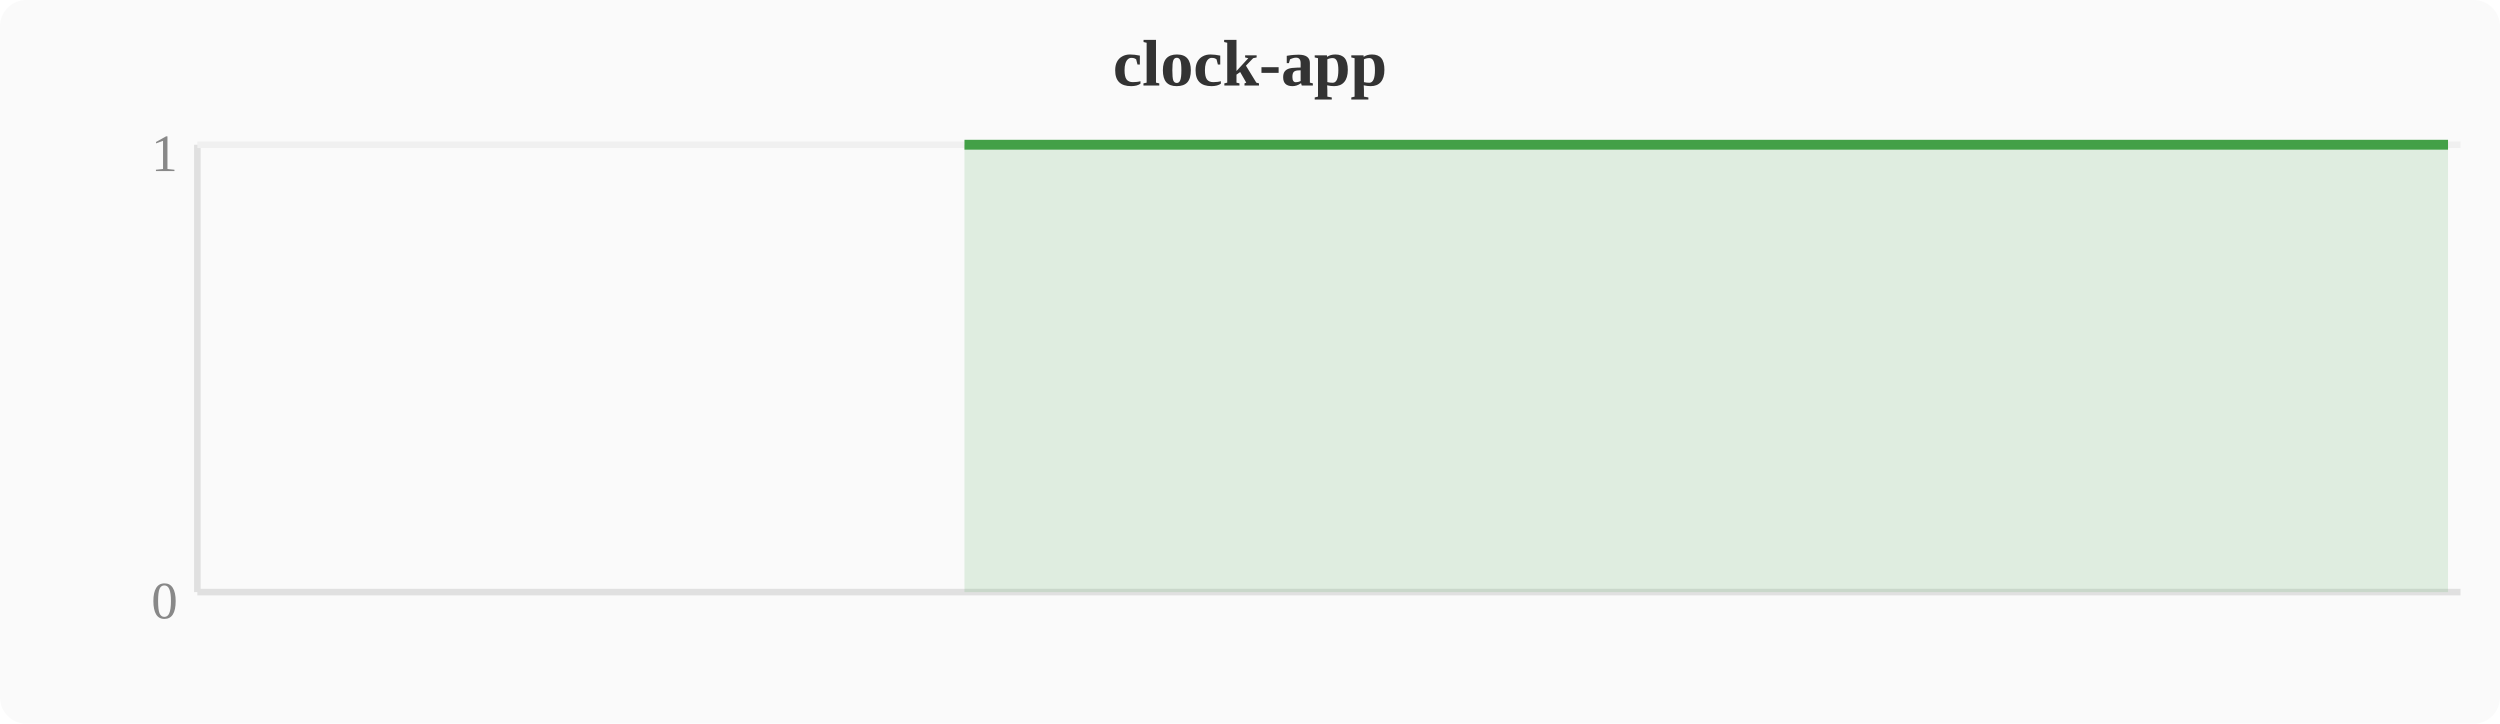
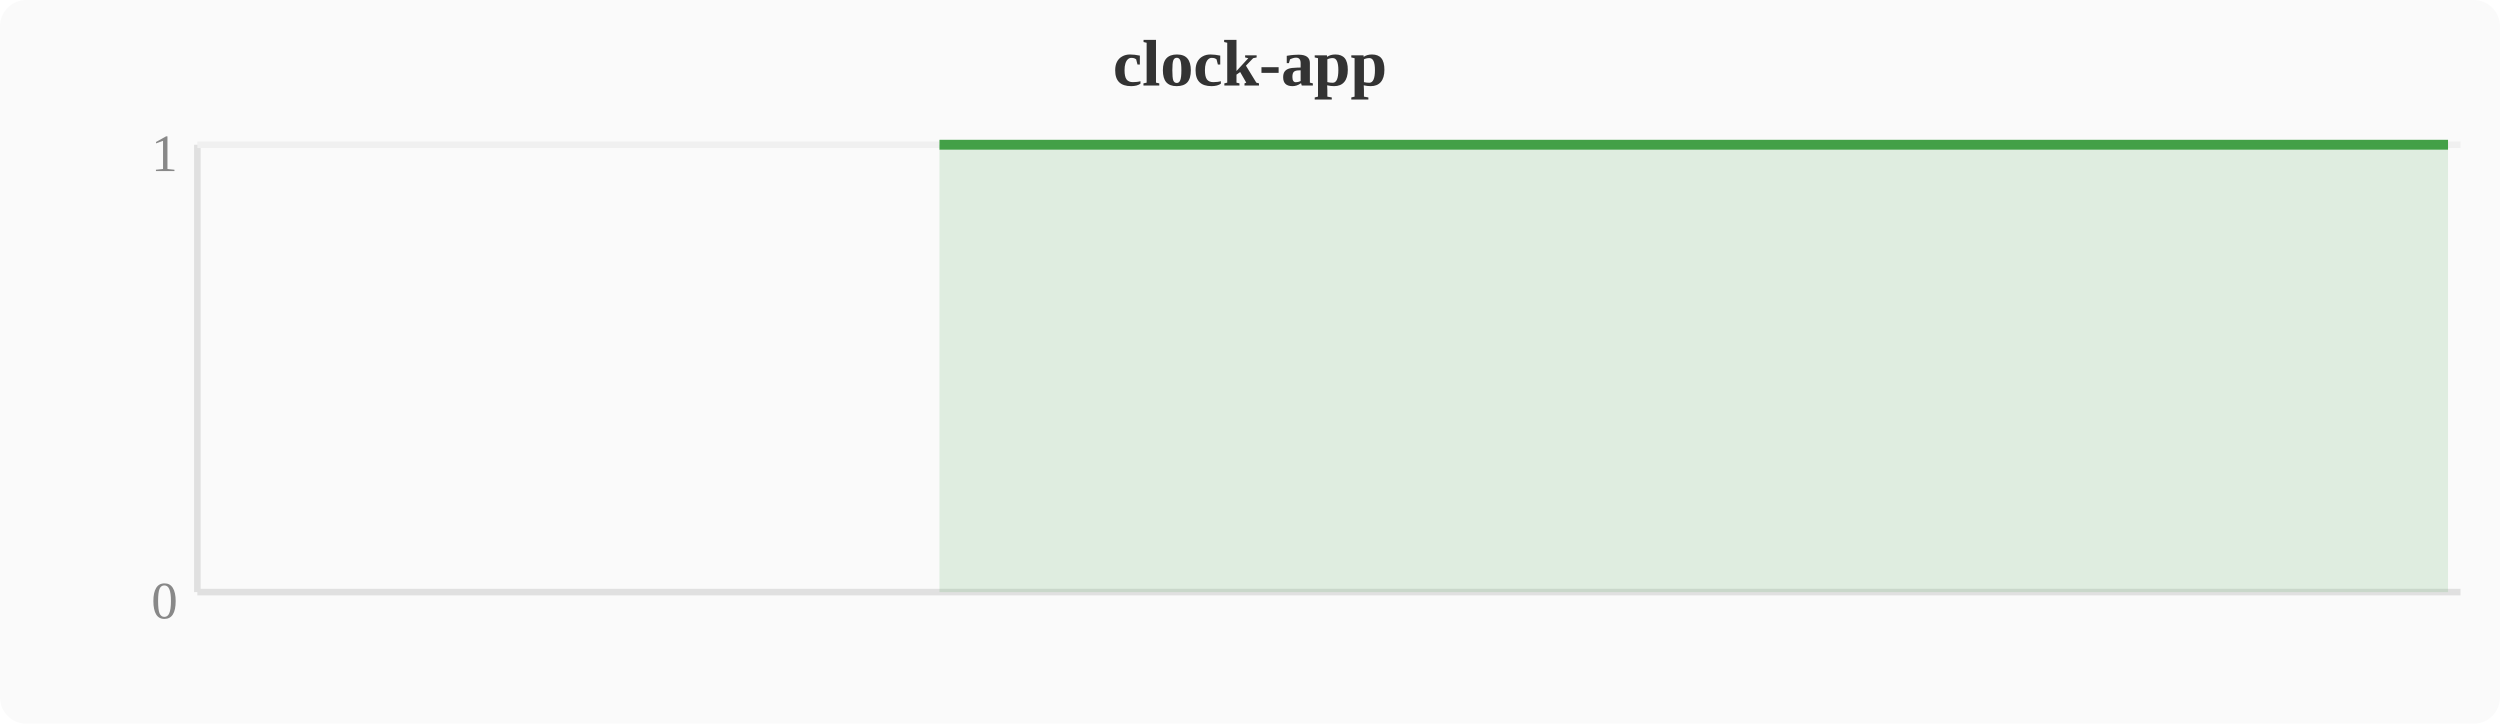
<svg xmlns="http://www.w3.org/2000/svg" width="380" height="110" viewBox="0 0 380 110">
  <rect width="380" height="110" fill="#fafafa" rx="4" />
  <text x="190" y="13" text-anchor="middle" font-size="10" font-weight="bold" fill="#333">clock-app</text>
  <line x1="30" y1="22" x2="30" y2="90" stroke="#e0e0e0" stroke-width="1" />
  <line x1="30" y1="90" x2="374" y2="90" stroke="#e0e0e0" stroke-width="1" />
  <line x1="30" y1="22" x2="374" y2="22" stroke="#f0f0f0" stroke-width="1" />
  <text x="27" y="94" text-anchor="end" font-size="8" fill="#888">0</text>
  <text x="27" y="26" text-anchor="end" font-size="8" fill="#888">1</text>
-   <polygon points="146.6,22.0 150.4,22.0 154.2,22.0 158.0,22.0 161.9,22.0 165.7,22.0 169.5,22.0 173.3,22.0 177.2,22.0 181.0,22.0 184.8,22.0 188.6,22.0 192.4,22.0 196.3,22.0 200.1,22.0 203.9,22.0 207.7,22.0 211.6,22.0 215.4,22.0 219.2,22.0 223.0,22.0 226.8,22.0 230.7,22.0 234.5,22.0 238.3,22.0 242.1,22.0 246.0,22.0 249.8,22.0 253.6,22.0 257.4,22.0 261.2,22.0 265.1,22.0 268.9,22.0 272.7,22.0 276.5,22.0 280.4,22.0 284.2,22.0 288.0,22.0 291.8,22.0 295.6,22.0 299.5,22.0 303.3,22.0 307.1,22.0 310.9,22.0 314.8,22.0 318.6,22.0 322.4,22.0 326.2,22.0 330.0,22.0 333.9,22.0 337.7,22.0 341.5,22.0 345.3,22.0 349.2,22.0 353.0,22.0 356.8,22.0 360.6,22.0 364.4,22.0 368.3,22.0 372.1,22.0 372.1,90 146.6,90" fill="#43a047" opacity="0.15" />
-   <polyline points="146.6,22.0 150.4,22.0 154.2,22.0 158.0,22.0 161.9,22.0 165.7,22.0 169.5,22.0 173.3,22.0 177.2,22.0 181.0,22.0 184.8,22.0 188.6,22.0 192.4,22.0 196.3,22.0 200.1,22.0 203.9,22.0 207.7,22.0 211.6,22.0 215.4,22.0 219.2,22.0 223.0,22.0 226.8,22.0 230.7,22.0 234.5,22.0 238.3,22.0 242.1,22.0 246.0,22.0 249.8,22.0 253.6,22.0 257.4,22.0 261.2,22.0 265.1,22.0 268.9,22.0 272.7,22.0 276.5,22.0 280.4,22.0 284.2,22.0 288.0,22.0 291.8,22.0 295.6,22.0 299.5,22.0 303.3,22.0 307.1,22.0 310.9,22.0 314.8,22.0 318.6,22.0 322.4,22.0 326.2,22.0 330.0,22.0 333.9,22.0 337.7,22.0 341.5,22.0 345.3,22.0 349.2,22.0 353.0,22.0 356.8,22.0 360.6,22.0 364.4,22.0 368.3,22.0 372.1,22.0" fill="none" stroke="#43a047" stroke-width="1.5" stroke-linejoin="round" />
+   <polygon points="142.8,22.0 146.6,22.0 150.4,22.0 154.2,22.0 158.0,22.0 161.9,22.0 165.7,22.0 169.5,22.0 173.3,22.0 177.2,22.0 181.0,22.0 184.8,22.0 188.6,22.0 192.4,22.0 196.3,22.0 200.1,22.0 203.9,22.0 207.7,22.0 211.6,22.0 215.4,22.0 219.2,22.0 223.0,22.0 226.8,22.0 230.7,22.0 234.5,22.0 238.3,22.0 242.1,22.0 246.0,22.0 249.8,22.0 253.6,22.0 257.4,22.0 261.2,22.0 265.1,22.0 268.9,22.0 272.7,22.0 276.5,22.0 280.4,22.0 284.2,22.0 288.0,22.0 291.8,22.0 295.6,22.0 299.5,22.0 303.3,22.0 307.1,22.0 310.9,22.0 314.8,22.0 318.6,22.0 322.4,22.0 326.2,22.0 330.0,22.0 333.9,22.0 337.7,22.0 341.5,22.0 345.3,22.0 349.2,22.0 353.0,22.0 356.8,22.0 360.6,22.0 364.4,22.0 368.3,22.0 372.1,22.0 372.1,90 142.8,90" fill="#43a047" opacity="0.15" />
+   <polyline points="142.8,22.0 146.6,22.0 150.4,22.0 154.2,22.0 158.0,22.0 161.9,22.0 165.7,22.0 169.5,22.0 173.3,22.0 177.2,22.0 181.0,22.0 184.8,22.0 188.6,22.0 192.4,22.0 196.3,22.0 200.1,22.0 203.9,22.0 207.7,22.0 211.6,22.0 215.4,22.0 219.2,22.0 223.0,22.0 226.8,22.0 230.7,22.0 234.5,22.0 238.3,22.0 242.1,22.0 246.0,22.0 249.8,22.0 253.6,22.0 257.4,22.0 261.2,22.0 265.1,22.0 268.9,22.0 272.7,22.0 276.5,22.0 280.4,22.0 284.2,22.0 288.0,22.0 291.8,22.0 295.6,22.0 299.5,22.0 303.3,22.0 307.1,22.0 310.9,22.0 314.8,22.0 318.6,22.0 322.4,22.0 326.2,22.0 330.0,22.0 333.9,22.0 337.7,22.0 341.5,22.0 345.3,22.0 349.2,22.0 353.0,22.0 356.8,22.0 360.6,22.0 364.4,22.0 368.3,22.0 372.1,22.0" fill="none" stroke="#43a047" stroke-width="1.5" stroke-linejoin="round" />
</svg>
